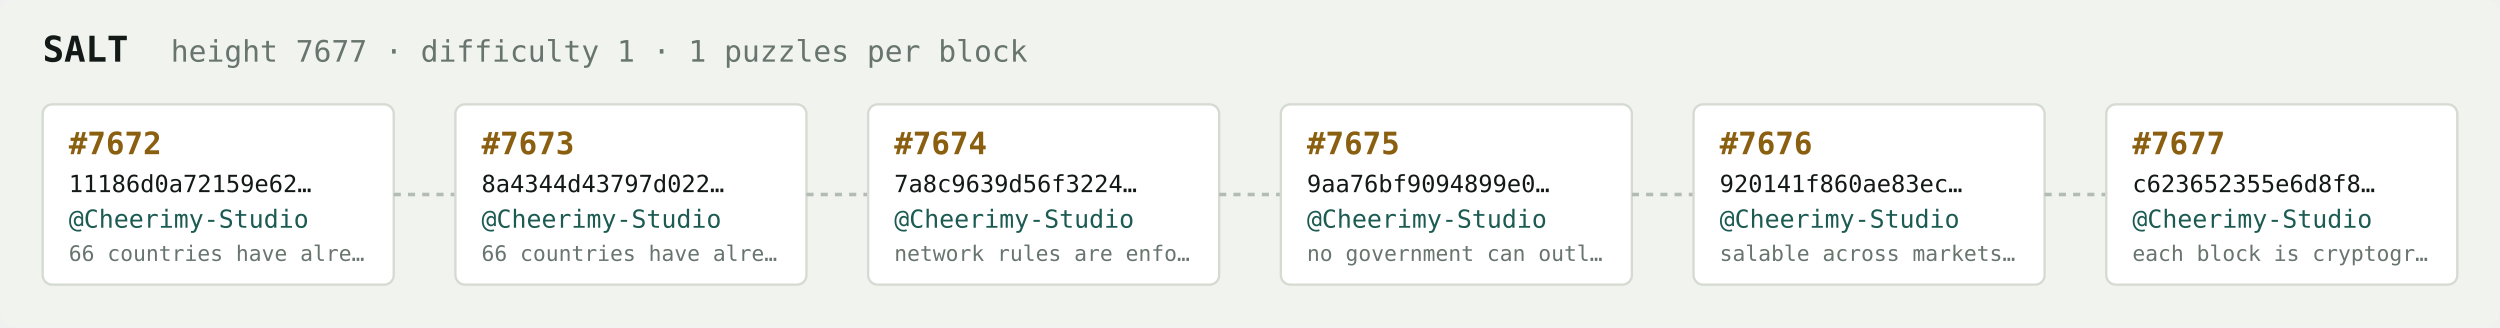
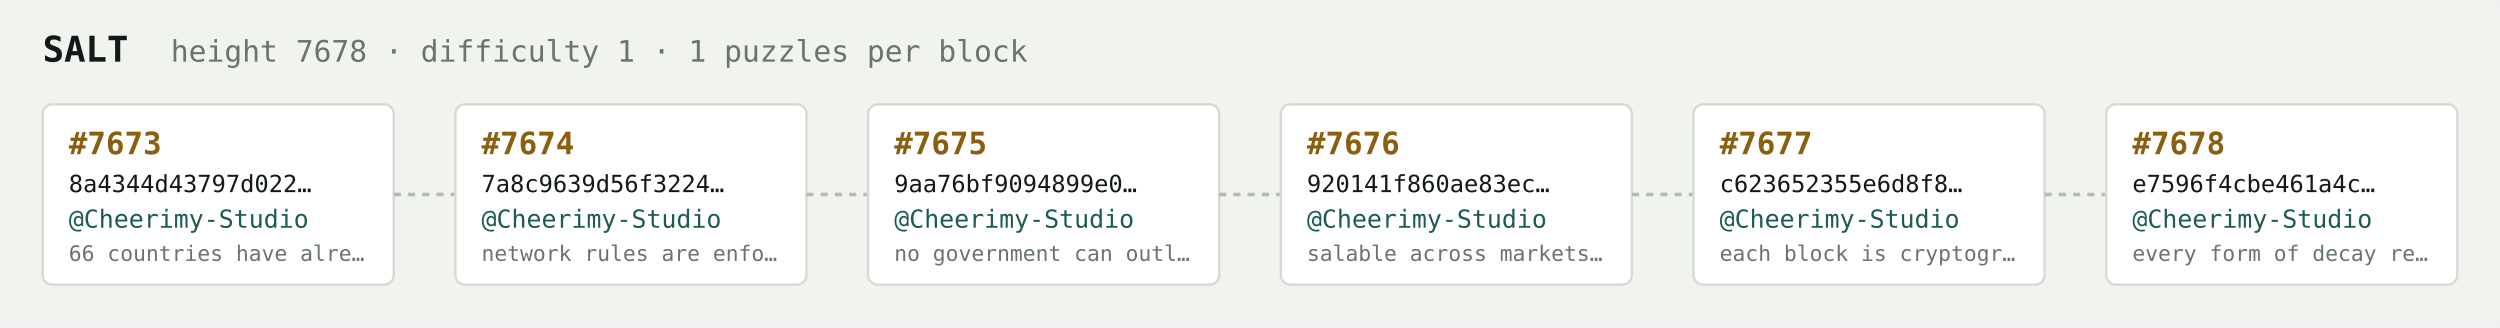
<svg xmlns="http://www.w3.org/2000/svg" width="1054" height="138" viewBox="0 0 1054 138" font-family="ui-monospace,SFMono-Regular,Menlo,monospace">
  <rect fill="#f1f3ef" width="1054" height="138" rx="6" />
  <text x="18" y="26" fill="#121916" font-size="15" font-weight="700">SALT</text>
-   <text x="72" y="26" fill="#68746e" font-size="12.5">height 7677 · difficulty 1 · 1 puzzles per block</text>
+   <text x="72" y="26" fill="#68746e" font-size="12.5">height 7678 · difficulty 1 · 1 puzzles per block</text>
  <rect x="18" y="44" width="148" height="76" rx="4" fill="#ffffff" stroke="#d5dbd2" stroke-width="1" />
-   <text x="29" y="65" fill="#8a5f10" font-size="13" font-weight="700">#7672</text>
-   <text x="29" y="81" fill="#121916" font-size="10">11186d0a72159e62…</text>
+   <text x="29" y="65" fill="#8a5f10" font-size="13" font-weight="700">#7673</text>
+   <text x="29" y="81" fill="#121916" font-size="10">8a4344d43797d022…</text>
  <text x="29" y="96" fill="#1c5b52" font-size="10.5">@Cheerimy-Studio</text>
  <text x="29" y="110" fill="#68746e" font-size="9">66 countries have alre…</text>
  <line x1="166" y1="82.0" x2="192" y2="82.0" stroke="#b3bcb4" stroke-width="1.5" stroke-dasharray="3 3" />
  <rect x="192" y="44" width="148" height="76" rx="4" fill="#ffffff" stroke="#d5dbd2" stroke-width="1" />
-   <text x="203" y="65" fill="#8a5f10" font-size="13" font-weight="700">#7673</text>
-   <text x="203" y="81" fill="#121916" font-size="10">8a4344d43797d022…</text>
+   <text x="203" y="65" fill="#8a5f10" font-size="13" font-weight="700">#7674</text>
+   <text x="203" y="81" fill="#121916" font-size="10">7a8c9639d56f3224…</text>
  <text x="203" y="96" fill="#1c5b52" font-size="10.5">@Cheerimy-Studio</text>
-   <text x="203" y="110" fill="#68746e" font-size="9">66 countries have alre…</text>
+   <text x="203" y="110" fill="#68746e" font-size="9">network rules are enfo…</text>
  <line x1="340" y1="82.0" x2="366" y2="82.0" stroke="#b3bcb4" stroke-width="1.5" stroke-dasharray="3 3" />
  <rect x="366" y="44" width="148" height="76" rx="4" fill="#ffffff" stroke="#d5dbd2" stroke-width="1" />
-   <text x="377" y="65" fill="#8a5f10" font-size="13" font-weight="700">#7674</text>
-   <text x="377" y="81" fill="#121916" font-size="10">7a8c9639d56f3224…</text>
+   <text x="377" y="65" fill="#8a5f10" font-size="13" font-weight="700">#7675</text>
+   <text x="377" y="81" fill="#121916" font-size="10">9aa76bf9094899e0…</text>
  <text x="377" y="96" fill="#1c5b52" font-size="10.5">@Cheerimy-Studio</text>
-   <text x="377" y="110" fill="#68746e" font-size="9">network rules are enfo…</text>
+   <text x="377" y="110" fill="#68746e" font-size="9">no government can outl…</text>
  <line x1="514" y1="82.0" x2="540" y2="82.0" stroke="#b3bcb4" stroke-width="1.5" stroke-dasharray="3 3" />
  <rect x="540" y="44" width="148" height="76" rx="4" fill="#ffffff" stroke="#d5dbd2" stroke-width="1" />
-   <text x="551" y="65" fill="#8a5f10" font-size="13" font-weight="700">#7675</text>
-   <text x="551" y="81" fill="#121916" font-size="10">9aa76bf9094899e0…</text>
+   <text x="551" y="65" fill="#8a5f10" font-size="13" font-weight="700">#7676</text>
+   <text x="551" y="81" fill="#121916" font-size="10">920141f860ae83ec…</text>
  <text x="551" y="96" fill="#1c5b52" font-size="10.5">@Cheerimy-Studio</text>
-   <text x="551" y="110" fill="#68746e" font-size="9">no government can outl…</text>
+   <text x="551" y="110" fill="#68746e" font-size="9">salable across markets…</text>
  <line x1="688" y1="82.0" x2="714" y2="82.0" stroke="#b3bcb4" stroke-width="1.5" stroke-dasharray="3 3" />
  <rect x="714" y="44" width="148" height="76" rx="4" fill="#ffffff" stroke="#d5dbd2" stroke-width="1" />
-   <text x="725" y="65" fill="#8a5f10" font-size="13" font-weight="700">#7676</text>
-   <text x="725" y="81" fill="#121916" font-size="10">920141f860ae83ec…</text>
+   <text x="725" y="65" fill="#8a5f10" font-size="13" font-weight="700">#7677</text>
+   <text x="725" y="81" fill="#121916" font-size="10">c623652355e6d8f8…</text>
  <text x="725" y="96" fill="#1c5b52" font-size="10.5">@Cheerimy-Studio</text>
-   <text x="725" y="110" fill="#68746e" font-size="9">salable across markets…</text>
+   <text x="725" y="110" fill="#68746e" font-size="9">each block is cryptogr…</text>
  <line x1="862" y1="82.0" x2="888" y2="82.0" stroke="#b3bcb4" stroke-width="1.5" stroke-dasharray="3 3" />
  <rect x="888" y="44" width="148" height="76" rx="4" fill="#ffffff" stroke="#d5dbd2" stroke-width="1" />
-   <text x="899" y="65" fill="#8a5f10" font-size="13" font-weight="700">#7677</text>
-   <text x="899" y="81" fill="#121916" font-size="10">c623652355e6d8f8…</text>
+   <text x="899" y="65" fill="#8a5f10" font-size="13" font-weight="700">#7678</text>
+   <text x="899" y="81" fill="#121916" font-size="10">e7596f4cbe461a4c…</text>
  <text x="899" y="96" fill="#1c5b52" font-size="10.5">@Cheerimy-Studio</text>
-   <text x="899" y="110" fill="#68746e" font-size="9">each block is cryptogr…</text>
+   <text x="899" y="110" fill="#68746e" font-size="9">every form of decay re…</text>
</svg>
